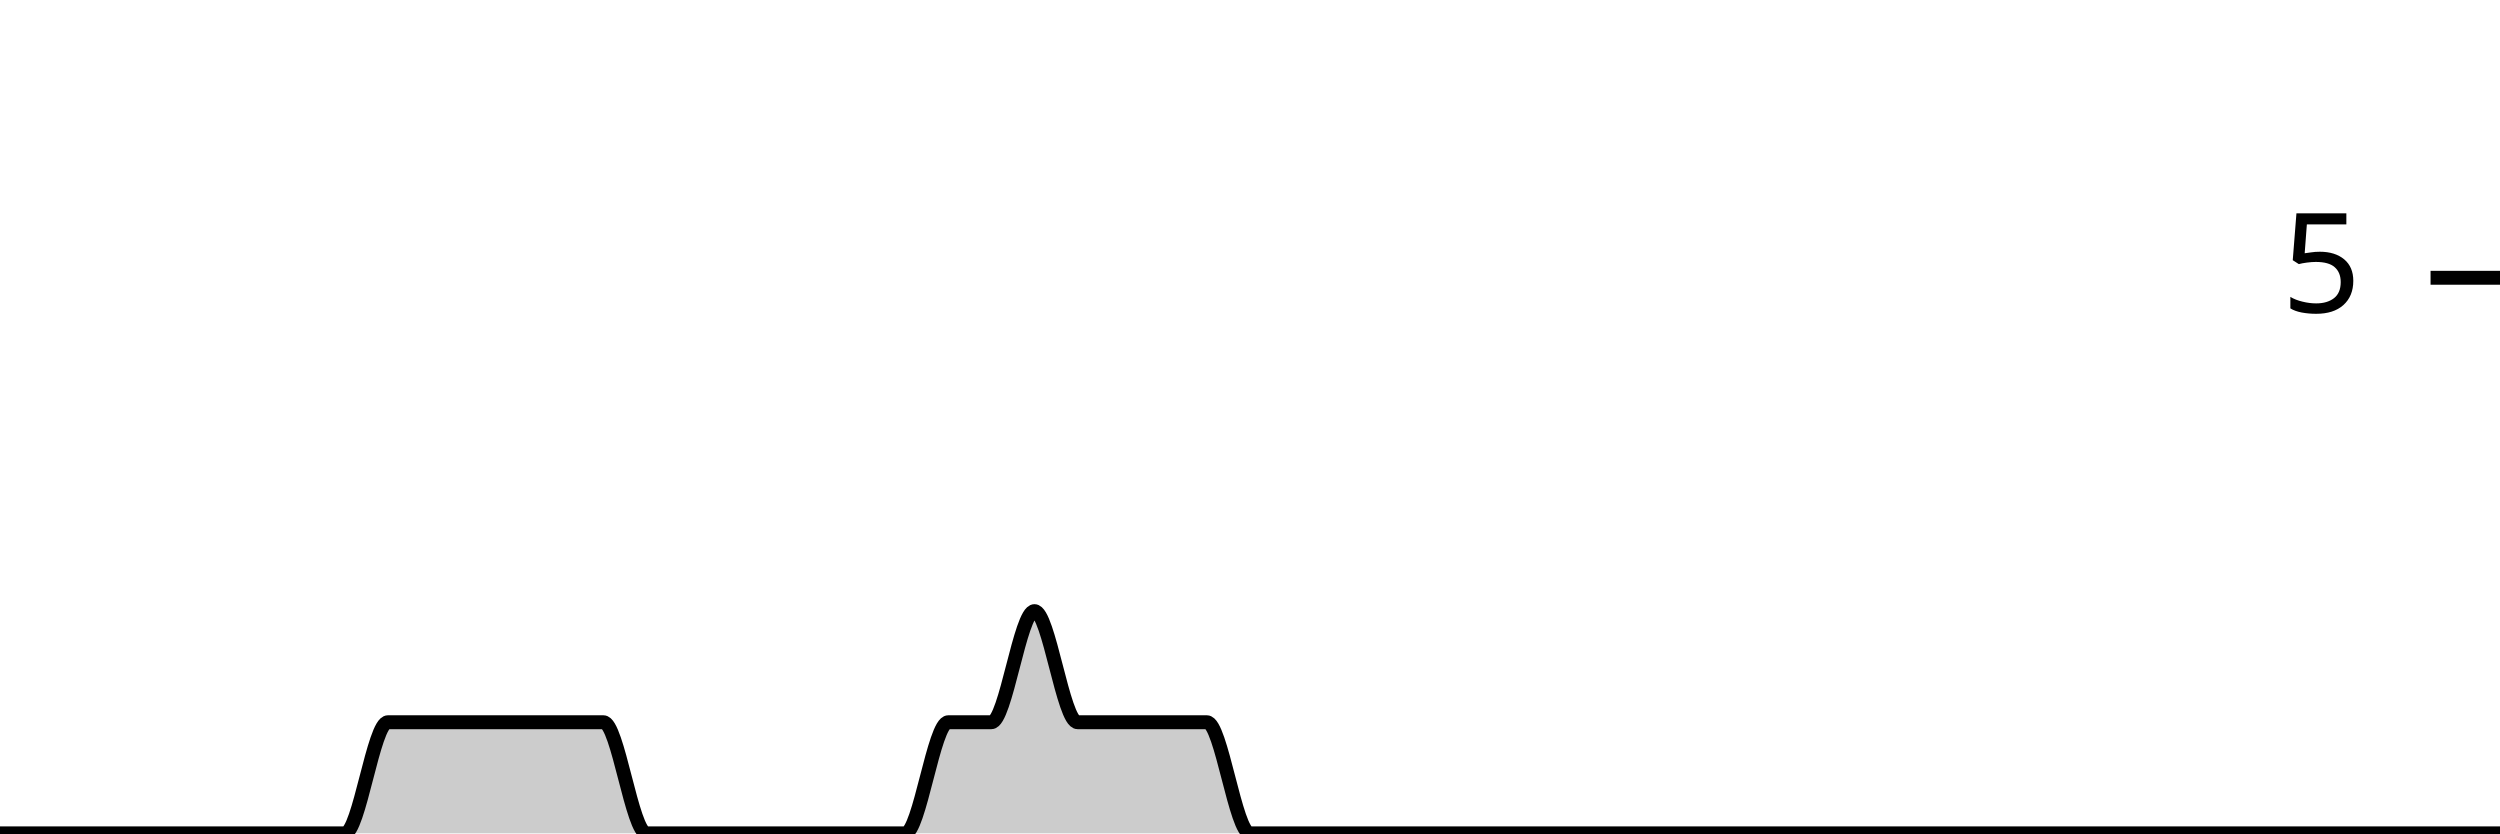
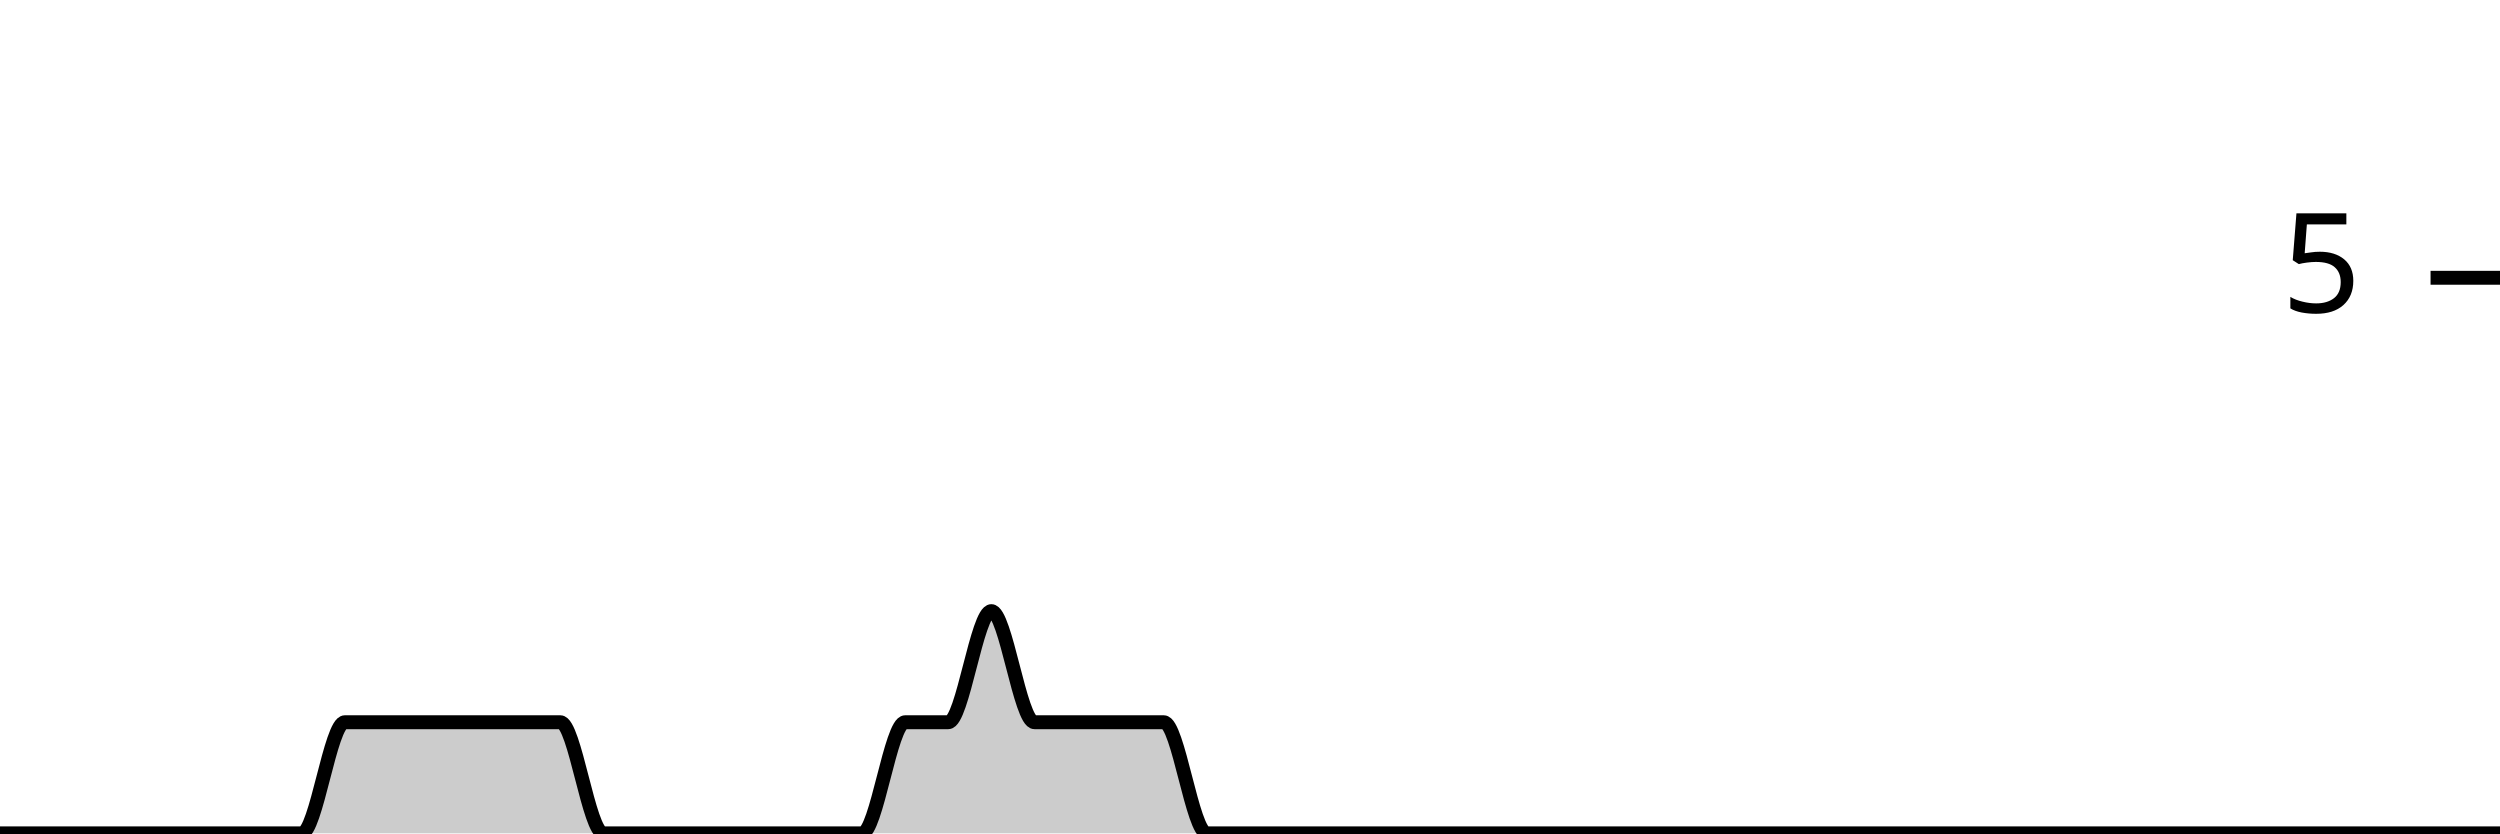
<svg xmlns="http://www.w3.org/2000/svg" viewBox="0 0 180 60">
  <g transform="translate(0,20)">
-     <path class="area" fill="rgba(0, 0, 0, 0.2)" d="M0,40C1.034,40,2.069,40,3.103,40C4.138,40,5.172,40,6.207,40C7.241,40,8.276,40,9.31,40C10.345,40,11.379,40,12.414,40C13.448,40,14.483,40,15.517,40C16.552,40,17.586,40,18.621,40C19.655,40,20.69,40,21.724,40C22.759,40,23.793,40,24.828,40C25.862,40,26.897,32,27.931,32C28.966,32,30,32,31.034,32C32.069,32,33.103,32,34.138,32C35.172,32,36.207,32,37.241,32C38.276,32,39.31,32,40.345,32C41.379,32,42.414,32,43.448,32C44.483,32,45.517,40,46.552,40C47.586,40,48.621,40,49.655,40C50.69,40,51.724,40,52.759,40C53.793,40,54.828,40,55.862,40C56.897,40,57.931,40,58.966,40C60,40,61.034,40,62.069,40C63.103,40,64.138,40,65.172,40C66.207,40,67.241,32,68.276,32C69.31,32,70.345,32,71.379,32C72.414,32,73.448,24,74.483,24C75.517,24,76.552,32,77.586,32C78.621,32,79.655,32,80.69,32C81.724,32,82.759,32,83.793,32C84.828,32,85.862,32,86.897,32C87.931,32,88.966,40,90,40C91.034,40,92.069,40,93.103,40C94.138,40,95.172,40,96.207,40C97.241,40,98.276,40,99.31,40C100.345,40,101.379,40,102.414,40C103.448,40,104.483,40,105.517,40C106.552,40,107.586,40,108.621,40C109.655,40,110.69,40,111.724,40C112.759,40,113.793,40,114.828,40C115.862,40,116.897,40,117.931,40C118.966,40,120,40,121.034,40C122.069,40,123.103,40,124.138,40C125.172,40,126.207,40,127.241,40C128.276,40,129.31,40,130.345,40C131.379,40,132.414,40,133.448,40C134.483,40,135.517,40,136.552,40C137.586,40,138.621,40,139.655,40C140.69,40,141.724,40,142.759,40C143.793,40,144.828,40,145.862,40C146.897,40,147.931,40,148.966,40C150,40,151.034,40,152.069,40C153.103,40,154.138,40,155.172,40C156.207,40,157.241,40,158.276,40C159.31,40,160.345,40,161.379,40C162.414,40,163.448,40,164.483,40C165.517,40,166.552,40,167.586,40C168.621,40,169.655,40,170.69,40C171.724,40,172.759,40,173.793,40C174.828,40,175.862,40,176.897,40C177.931,40,178.966,40,180,40L180,40C178.966,40,177.931,40,176.897,40C175.862,40,174.828,40,173.793,40C172.759,40,171.724,40,170.69,40C169.655,40,168.621,40,167.586,40C166.552,40,165.517,40,164.483,40C163.448,40,162.414,40,161.379,40C160.345,40,159.31,40,158.276,40C157.241,40,156.207,40,155.172,40C154.138,40,153.103,40,152.069,40C151.034,40,150,40,148.966,40C147.931,40,146.897,40,145.862,40C144.828,40,143.793,40,142.759,40C141.724,40,140.69,40,139.655,40C138.621,40,137.586,40,136.552,40C135.517,40,134.483,40,133.448,40C132.414,40,131.379,40,130.345,40C129.31,40,128.276,40,127.241,40C126.207,40,125.172,40,124.138,40C123.103,40,122.069,40,121.034,40C120,40,118.966,40,117.931,40C116.897,40,115.862,40,114.828,40C113.793,40,112.759,40,111.724,40C110.69,40,109.655,40,108.621,40C107.586,40,106.552,40,105.517,40C104.483,40,103.448,40,102.414,40C101.379,40,100.345,40,99.31,40C98.276,40,97.241,40,96.207,40C95.172,40,94.138,40,93.103,40C92.069,40,91.034,40,90,40C88.966,40,87.931,40,86.897,40C85.862,40,84.828,40,83.793,40C82.759,40,81.724,40,80.69,40C79.655,40,78.621,40,77.586,40C76.552,40,75.517,40,74.483,40C73.448,40,72.414,40,71.379,40C70.345,40,69.31,40,68.276,40C67.241,40,66.207,40,65.172,40C64.138,40,63.103,40,62.069,40C61.034,40,60,40,58.966,40C57.931,40,56.897,40,55.862,40C54.828,40,53.793,40,52.759,40C51.724,40,50.69,40,49.655,40C48.621,40,47.586,40,46.552,40C45.517,40,44.483,40,43.448,40C42.414,40,41.379,40,40.345,40C39.31,40,38.276,40,37.241,40C36.207,40,35.172,40,34.138,40C33.103,40,32.069,40,31.034,40C30,40,28.966,40,27.931,40C26.897,40,25.862,40,24.828,40C23.793,40,22.759,40,21.724,40C20.69,40,19.655,40,18.621,40C17.586,40,16.552,40,15.517,40C14.483,40,13.448,40,12.414,40C11.379,40,10.345,40,9.31,40C8.276,40,7.241,40,6.207,40C5.172,40,4.138,40,3.103,40C2.069,40,1.034,40,0,40Z" />
-     <path class="line" stroke="black" fill="none" d="M0,40C1.034,40,2.069,40,3.103,40C4.138,40,5.172,40,6.207,40C7.241,40,8.276,40,9.31,40C10.345,40,11.379,40,12.414,40C13.448,40,14.483,40,15.517,40C16.552,40,17.586,40,18.621,40C19.655,40,20.69,40,21.724,40C22.759,40,23.793,40,24.828,40C25.862,40,26.897,32,27.931,32C28.966,32,30,32,31.034,32C32.069,32,33.103,32,34.138,32C35.172,32,36.207,32,37.241,32C38.276,32,39.31,32,40.345,32C41.379,32,42.414,32,43.448,32C44.483,32,45.517,40,46.552,40C47.586,40,48.621,40,49.655,40C50.69,40,51.724,40,52.759,40C53.793,40,54.828,40,55.862,40C56.897,40,57.931,40,58.966,40C60,40,61.034,40,62.069,40C63.103,40,64.138,40,65.172,40C66.207,40,67.241,32,68.276,32C69.31,32,70.345,32,71.379,32C72.414,32,73.448,24,74.483,24C75.517,24,76.552,32,77.586,32C78.621,32,79.655,32,80.69,32C81.724,32,82.759,32,83.793,32C84.828,32,85.862,32,86.897,32C87.931,32,88.966,40,90,40C91.034,40,92.069,40,93.103,40C94.138,40,95.172,40,96.207,40C97.241,40,98.276,40,99.31,40C100.345,40,101.379,40,102.414,40C103.448,40,104.483,40,105.517,40C106.552,40,107.586,40,108.621,40C109.655,40,110.69,40,111.724,40C112.759,40,113.793,40,114.828,40C115.862,40,116.897,40,117.931,40C118.966,40,120,40,121.034,40C122.069,40,123.103,40,124.138,40C125.172,40,126.207,40,127.241,40C128.276,40,129.31,40,130.345,40C131.379,40,132.414,40,133.448,40C134.483,40,135.517,40,136.552,40C137.586,40,138.621,40,139.655,40C140.69,40,141.724,40,142.759,40C143.793,40,144.828,40,145.862,40C146.897,40,147.931,40,148.966,40C150,40,151.034,40,152.069,40C153.103,40,154.138,40,155.172,40C156.207,40,157.241,40,158.276,40C159.31,40,160.345,40,161.379,40C162.414,40,163.448,40,164.483,40C165.517,40,166.552,40,167.586,40C168.621,40,169.655,40,170.69,40C171.724,40,172.759,40,173.793,40C174.828,40,175.862,40,176.897,40C177.931,40,178.966,40,180,40" />
+     <path class="area" fill="rgba(0, 0, 0, 0.2)" d="M0,40C1.034,40,2.069,40,3.103,40C4.138,40,5.172,40,6.207,40C7.241,40,8.276,40,9.31,40C10.345,40,11.379,40,12.414,40C13.448,40,14.483,40,15.517,40C16.552,40,17.586,40,18.621,40C19.655,40,20.69,40,21.724,40C22.759,40,23.793,32,24.828,32C25.862,32,26.897,32,27.931,32C28.966,32,30,32,31.034,32C32.069,32,33.103,32,34.138,32C35.172,32,36.207,32,37.241,32C38.276,32,39.31,32,40.345,32C41.379,32,42.414,40,43.448,40C44.483,40,45.517,40,46.552,40C47.586,40,48.621,40,49.655,40C50.69,40,51.724,40,52.759,40C53.793,40,54.828,40,55.862,40C56.897,40,57.931,40,58.966,40C60,40,61.034,40,62.069,40C63.103,40,64.138,32,65.172,32C66.207,32,67.241,32,68.276,32C69.31,32,70.345,24,71.379,24C72.414,24,73.448,32,74.483,32C75.517,32,76.552,32,77.586,32C78.621,32,79.655,32,80.69,32C81.724,32,82.759,32,83.793,32C84.828,32,85.862,40,86.897,40C87.931,40,88.966,40,90,40C91.034,40,92.069,40,93.103,40C94.138,40,95.172,40,96.207,40C97.241,40,98.276,40,99.31,40C100.345,40,101.379,40,102.414,40C103.448,40,104.483,40,105.517,40C106.552,40,107.586,40,108.621,40C109.655,40,110.69,40,111.724,40C112.759,40,113.793,40,114.828,40C115.862,40,116.897,40,117.931,40C118.966,40,120,40,121.034,40C122.069,40,123.103,40,124.138,40C125.172,40,126.207,40,127.241,40C128.276,40,129.31,40,130.345,40C131.379,40,132.414,40,133.448,40C134.483,40,135.517,40,136.552,40C137.586,40,138.621,40,139.655,40C140.69,40,141.724,40,142.759,40C143.793,40,144.828,40,145.862,40C146.897,40,147.931,40,148.966,40C150,40,151.034,40,152.069,40C153.103,40,154.138,40,155.172,40C156.207,40,157.241,40,158.276,40C159.31,40,160.345,40,161.379,40C162.414,40,163.448,40,164.483,40C165.517,40,166.552,40,167.586,40C168.621,40,169.655,40,170.69,40C171.724,40,172.759,40,173.793,40C174.828,40,175.862,40,176.897,40C177.931,40,178.966,40,180,40L180,40C178.966,40,177.931,40,176.897,40C175.862,40,174.828,40,173.793,40C172.759,40,171.724,40,170.69,40C169.655,40,168.621,40,167.586,40C166.552,40,165.517,40,164.483,40C163.448,40,162.414,40,161.379,40C160.345,40,159.31,40,158.276,40C157.241,40,156.207,40,155.172,40C154.138,40,153.103,40,152.069,40C151.034,40,150,40,148.966,40C147.931,40,146.897,40,145.862,40C144.828,40,143.793,40,142.759,40C141.724,40,140.69,40,139.655,40C138.621,40,137.586,40,136.552,40C135.517,40,134.483,40,133.448,40C132.414,40,131.379,40,130.345,40C129.31,40,128.276,40,127.241,40C126.207,40,125.172,40,124.138,40C123.103,40,122.069,40,121.034,40C120,40,118.966,40,117.931,40C116.897,40,115.862,40,114.828,40C113.793,40,112.759,40,111.724,40C110.69,40,109.655,40,108.621,40C107.586,40,106.552,40,105.517,40C104.483,40,103.448,40,102.414,40C101.379,40,100.345,40,99.31,40C98.276,40,97.241,40,96.207,40C95.172,40,94.138,40,93.103,40C92.069,40,91.034,40,90,40C88.966,40,87.931,40,86.897,40C85.862,40,84.828,40,83.793,40C82.759,40,81.724,40,80.69,40C79.655,40,78.621,40,77.586,40C76.552,40,75.517,40,74.483,40C73.448,40,72.414,40,71.379,40C70.345,40,69.31,40,68.276,40C67.241,40,66.207,40,65.172,40C64.138,40,63.103,40,62.069,40C61.034,40,60,40,58.966,40C57.931,40,56.897,40,55.862,40C54.828,40,53.793,40,52.759,40C51.724,40,50.69,40,49.655,40C48.621,40,47.586,40,46.552,40C45.517,40,44.483,40,43.448,40C42.414,40,41.379,40,40.345,40C39.31,40,38.276,40,37.241,40C36.207,40,35.172,40,34.138,40C33.103,40,32.069,40,31.034,40C30,40,28.966,40,27.931,40C26.897,40,25.862,40,24.828,40C23.793,40,22.759,40,21.724,40C20.69,40,19.655,40,18.621,40C17.586,40,16.552,40,15.517,40C14.483,40,13.448,40,12.414,40C11.379,40,10.345,40,9.31,40C8.276,40,7.241,40,6.207,40C5.172,40,4.138,40,3.103,40C2.069,40,1.034,40,0,40Z" />
+     <path class="line" stroke="black" fill="none" d="M0,40C1.034,40,2.069,40,3.103,40C4.138,40,5.172,40,6.207,40C7.241,40,8.276,40,9.31,40C10.345,40,11.379,40,12.414,40C13.448,40,14.483,40,15.517,40C16.552,40,17.586,40,18.621,40C19.655,40,20.69,40,21.724,40C22.759,40,23.793,32,24.828,32C25.862,32,26.897,32,27.931,32C28.966,32,30,32,31.034,32C32.069,32,33.103,32,34.138,32C35.172,32,36.207,32,37.241,32C38.276,32,39.31,32,40.345,32C41.379,32,42.414,40,43.448,40C44.483,40,45.517,40,46.552,40C47.586,40,48.621,40,49.655,40C50.69,40,51.724,40,52.759,40C53.793,40,54.828,40,55.862,40C56.897,40,57.931,40,58.966,40C60,40,61.034,40,62.069,40C63.103,40,64.138,32,65.172,32C66.207,32,67.241,32,68.276,32C69.31,32,70.345,24,71.379,24C72.414,24,73.448,32,74.483,32C75.517,32,76.552,32,77.586,32C78.621,32,79.655,32,80.69,32C81.724,32,82.759,32,83.793,32C84.828,32,85.862,40,86.897,40C87.931,40,88.966,40,90,40C91.034,40,92.069,40,93.103,40C94.138,40,95.172,40,96.207,40C97.241,40,98.276,40,99.31,40C100.345,40,101.379,40,102.414,40C103.448,40,104.483,40,105.517,40C106.552,40,107.586,40,108.621,40C109.655,40,110.69,40,111.724,40C112.759,40,113.793,40,114.828,40C115.862,40,116.897,40,117.931,40C118.966,40,120,40,121.034,40C122.069,40,123.103,40,124.138,40C125.172,40,126.207,40,127.241,40C128.276,40,129.31,40,130.345,40C131.379,40,132.414,40,133.448,40C134.483,40,135.517,40,136.552,40C137.586,40,138.621,40,139.655,40C140.69,40,141.724,40,142.759,40C143.793,40,144.828,40,145.862,40C146.897,40,147.931,40,148.966,40C150,40,151.034,40,152.069,40C153.103,40,154.138,40,155.172,40C156.207,40,157.241,40,158.276,40C159.31,40,160.345,40,161.379,40C162.414,40,163.448,40,164.483,40C165.517,40,166.552,40,167.586,40C168.621,40,169.655,40,170.69,40C171.724,40,172.759,40,173.793,40C174.828,40,175.862,40,176.897,40C177.931,40,178.966,40,180,40" />
    <path class="axis-ceiling" stroke-width="1" stroke="black" fill="none" d="M175,0L180,0" />
    <text class="axis-ceiling-label" font-family="sans-serif" text-anchor="end" font-size="10px" x="170" y="2.5">5</text>
  </g>
</svg>
